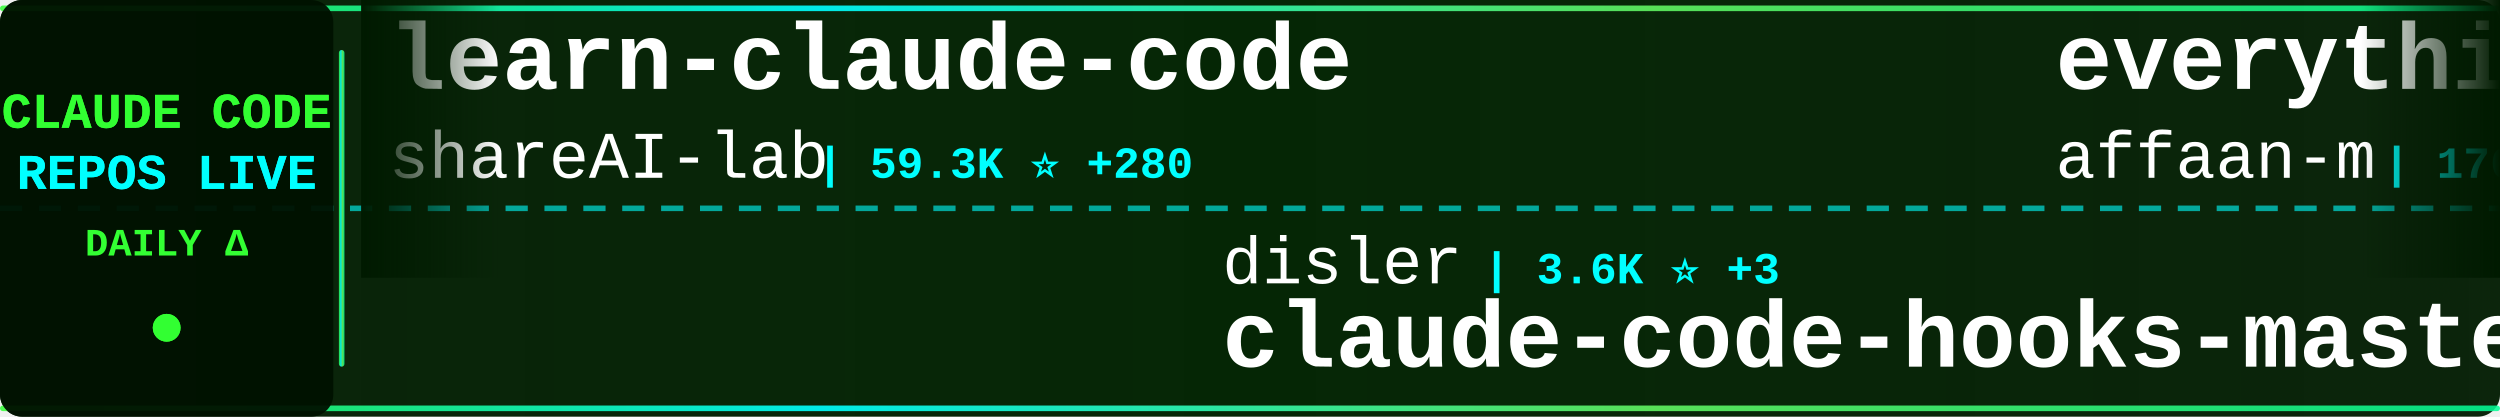
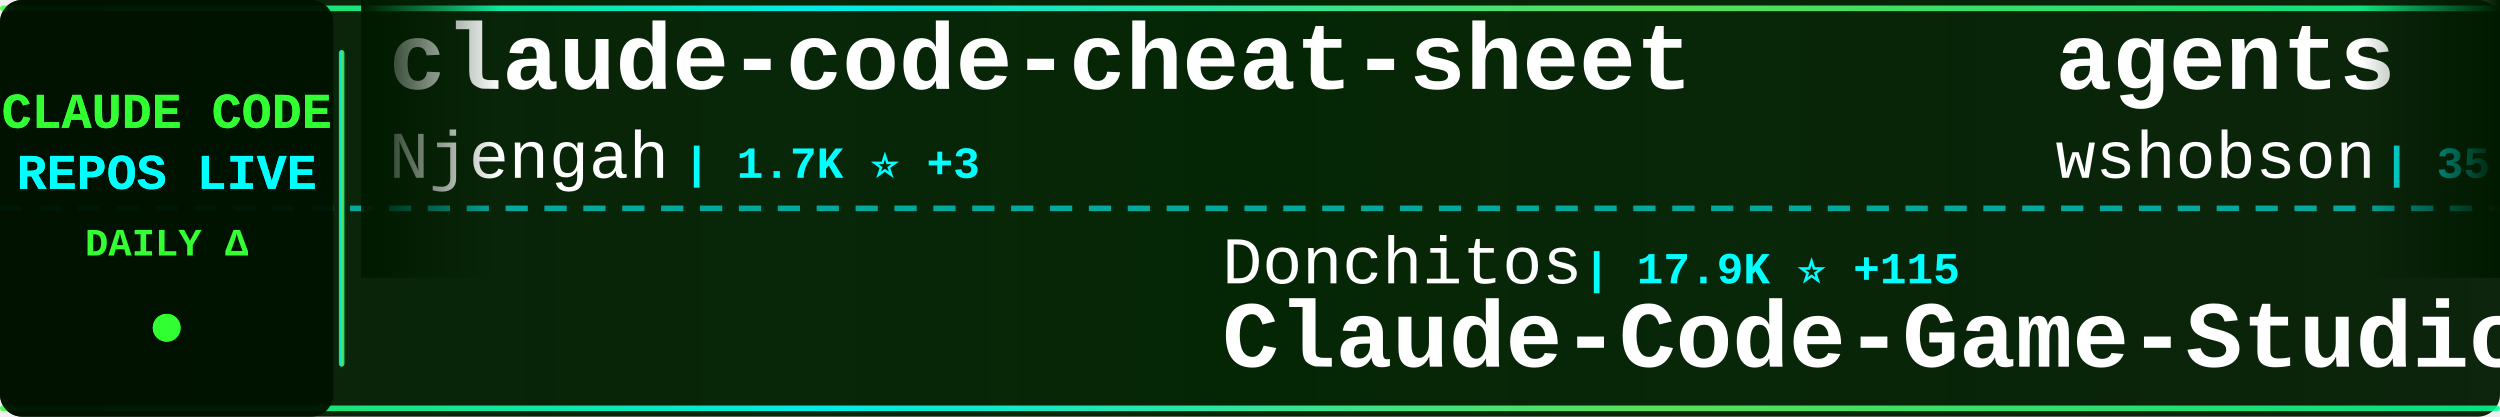
<svg xmlns="http://www.w3.org/2000/svg" width="900" height="150">
  <defs>
    <linearGradient id="tickerBg" x1="0%" y1="0%" x2="100%" y2="0%">
      <stop offset="0%" style="stop-color:#001a00;stop-opacity:0.95" />
      <stop offset="50%" style="stop-color:#002200;stop-opacity:0.98" />
      <stop offset="100%" style="stop-color:#001a00;stop-opacity:0.95" />
    </linearGradient>
    <linearGradient id="borderGrad" x1="0%" y1="0%" x2="100%" y2="0%">
      <stop offset="0%" style="stop-color:#33ff33;stop-opacity:0.85">
        <animate attributeName="stop-opacity" values="0.85;1;0.85" dur="2s" repeatCount="indefinite" />
      </stop>
      <stop offset="33%" style="stop-color:#00ffff;stop-opacity:0.9">
        <animate attributeName="stop-opacity" values="0.9;1;0.9" dur="2.2s" repeatCount="indefinite" />
      </stop>
      <stop offset="66%" style="stop-color:#66ff66;stop-opacity:0.85">
        <animate attributeName="stop-opacity" values="0.85;1;0.85" dur="1.8s" repeatCount="indefinite" />
      </stop>
      <stop offset="100%" style="stop-color:#00ff99;stop-opacity:0.85">
        <animate attributeName="stop-opacity" values="0.85;1;0.85" dur="2s" repeatCount="indefinite" />
      </stop>
    </linearGradient>
    <filter id="textGlow">
      <feGaussianBlur stdDeviation="0.1" result="coloredBlur" />
      <feMerge>
        <feMergeNode in="coloredBlur" />
        <feMergeNode in="SourceGraphic" />
      </feMerge>
    </filter>
    <filter id="metricGlow">
      <feGaussianBlur stdDeviation="0.2" result="coloredBlur" />
      <feMerge>
        <feMergeNode in="coloredBlur" />
        <feMergeNode in="SourceGraphic" />
      </feMerge>
    </filter>
    <linearGradient id="leftFade" x1="0%" y1="0%" x2="100%" y2="0%">
      <stop offset="0%" style="stop-color:#001a00;stop-opacity:1" />
      <stop offset="100%" style="stop-color:#001a00;stop-opacity:0" />
    </linearGradient>
    <linearGradient id="rightFade" x1="0%" y1="0%" x2="100%" y2="0%">
      <stop offset="0%" style="stop-color:#001a00;stop-opacity:0" />
      <stop offset="100%" style="stop-color:#001a00;stop-opacity:1" />
    </linearGradient>
  </defs>
  <rect width="900" height="150" fill="url(#tickerBg)" rx="8" />
  <rect x="0" y="2" width="900" height="2" fill="url(#borderGrad)" rx="1" />
  <rect x="0" y="146" width="900" height="2" fill="url(#borderGrad)" rx="1" />
  <line x1="0" y1="75" x2="900" y2="75" stroke="#00ffff" stroke-width="2" stroke-dasharray="8 6" opacity="0.6" />
  <rect x="0" y="0" width="120" height="150" fill="#001100" opacity="0.95" rx="8" />
  <text x="60" y="46" font-family="'Courier New', monospace" font-size="18" font-weight="bold" fill="#33ff33" text-anchor="middle" filter="url(#textGlow)">
    CLAUDE CODE
  </text>
  <text x="60" y="68" font-family="'Courier New', monospace" font-size="18" font-weight="bold" fill="#00ffff" text-anchor="middle" filter="url(#textGlow)">
    REPOS LIVE
  </text>
  <text x="60" y="92" font-family="'Courier New', monospace" font-size="14" font-weight="bold" fill="#33ff33" text-anchor="middle">
    DAILY Δ
  </text>
  <circle cx="60" cy="118" r="5" fill="#33ff33" filter="url(#metricGlow)">
    <animate attributeName="r" values="4;6;4" dur="1.5s" repeatCount="indefinite" />
    <animate attributeName="opacity" values="0.6;1;0.6" dur="1.5s" repeatCount="indefinite" />
  </circle>
  <rect x="122" y="18" width="2" height="114" fill="url(#borderGrad)" rx="1" />
  <clipPath id="tickerClip">
    <rect x="130" y="0" width="770" height="150" />
  </clipPath>
  <g clip-path="url(#tickerClip)">
    <g id="tickerItems">
      <animateTransform attributeName="transform" attributeType="XML" type="translate" from="0 0" to="-3000 0" dur="54s" repeatCount="indefinite" />
      <g transform="translate(0, 0)">
-         <text x="140" y="32" font-family="'Courier New', monospace" font-size="34" font-weight="bold" fill="#ffffff">learn-claude-code</text>
-         <text x="140" y="64" font-family="'Courier New', monospace" font-size="24" font-weight="normal" fill="#ffffff" opacity="1.0">shareAI-lab</text>
-         <text x="294" y="64" font-family="'Courier New', monospace" font-size="16" font-weight="bold" fill="#00ffff"> | 59.3K ⭐ +280</text>
+         <text x="140" y="32" font-family="'Courier New', monospace" font-size="34" font-weight="bold" fill="#ffffff">claude-code-cheat-sheet</text>
+         <text x="140" y="64" font-family="'Courier New', monospace" font-size="24" font-weight="normal" fill="#ffffff" opacity="1.0">Njengah</text>
+         <text x="246" y="64" font-family="'Courier New', monospace" font-size="16" font-weight="bold" fill="#00ffff"> | 1.7K ⭐ +3</text>
      </g>
      <g transform="translate(300, 0)">
-         <text x="140" y="102" font-family="'Courier New', monospace" font-size="24" font-weight="normal" fill="#ffffff" opacity="1.0">disler</text>
-         <text x="234" y="102" font-family="'Courier New', monospace" font-size="16" font-weight="bold" fill="#00ffff"> | 3.6K ⭐ +3</text>
-         <text x="140" y="132" font-family="'Courier New', monospace" font-size="34" font-weight="bold" fill="#ffffff">claude-code-hooks-master...</text>
+         <text x="140" y="102" font-family="'Courier New', monospace" font-size="24" font-weight="normal" fill="#ffffff" opacity="1.0">Donchitos</text>
+         <text x="270" y="102" font-family="'Courier New', monospace" font-size="16" font-weight="bold" fill="#00ffff"> | 17.9K ⭐ +115</text>
+         <text x="140" y="132" font-family="'Courier New', monospace" font-size="34" font-weight="bold" fill="#ffffff">Claude-Code-Game-Studios</text>
      </g>
      <g transform="translate(600, 0)">
-         <text x="140" y="32" font-family="'Courier New', monospace" font-size="34" font-weight="bold" fill="#ffffff">everything-claude-code</text>
-         <text x="140" y="64" font-family="'Courier New', monospace" font-size="24" font-weight="normal" fill="#ffffff" opacity="1.0">affaan-m</text>
-         <text x="258" y="64" font-family="'Courier New', monospace" font-size="16" font-weight="bold" fill="#00ffff"> | 176.3K ⭐ +697</text>
+         <text x="140" y="32" font-family="'Courier New', monospace" font-size="34" font-weight="bold" fill="#ffffff">agents</text>
+         <text x="140" y="64" font-family="'Courier New', monospace" font-size="24" font-weight="normal" fill="#ffffff" opacity="1.0">wshobson</text>
+         <text x="258" y="64" font-family="'Courier New', monospace" font-size="16" font-weight="bold" fill="#00ffff"> | 35.1K ⭐ +71</text>
      </g>
      <g transform="translate(900, 0)">
-         <text x="140" y="102" font-family="'Courier New', monospace" font-size="24" font-weight="normal" fill="#ffffff" opacity="1.0">farion1231</text>
-         <text x="282" y="102" font-family="'Courier New', monospace" font-size="16" font-weight="bold" fill="#00ffff"> | 64.6K ⭐ +1.2K</text>
-         <text x="140" y="132" font-family="'Courier New', monospace" font-size="34" font-weight="bold" fill="#ffffff">cc-switch</text>
+         <text x="140" y="102" font-family="'Courier New', monospace" font-size="24" font-weight="normal" fill="#ffffff" opacity="1.0">Yeachan-Heo</text>
+         <text x="294" y="102" font-family="'Courier New', monospace" font-size="16" font-weight="bold" fill="#00ffff"> | 33.2K ⭐ +134</text>
+         <text x="140" y="132" font-family="'Courier New', monospace" font-size="34" font-weight="bold" fill="#ffffff">oh-my-claudecode</text>
      </g>
      <g transform="translate(1200, 0)">
-         <text x="140" y="32" font-family="'Courier New', monospace" font-size="34" font-weight="bold" fill="#ffffff">skills</text>
-         <text x="140" y="64" font-family="'Courier New', monospace" font-size="24" font-weight="normal" fill="#ffffff" opacity="1.0">anthropics</text>
-         <text x="282" y="64" font-family="'Courier New', monospace" font-size="16" font-weight="bold" fill="#00ffff"> | 130.9K ⭐ +676</text>
+         <text x="140" y="32" font-family="'Courier New', monospace" font-size="34" font-weight="bold" fill="#ffffff">claude-code-infrastructu...</text>
+         <text x="140" y="64" font-family="'Courier New', monospace" font-size="24" font-weight="normal" fill="#ffffff" opacity="1.0">diet103</text>
+         <text x="246" y="64" font-family="'Courier New', monospace" font-size="16" font-weight="bold" fill="#00ffff"> | 9.6K ⭐ +7</text>
      </g>
      <g transform="translate(1500, 0)">
-         <text x="140" y="102" font-family="'Courier New', monospace" font-size="24" font-weight="normal" fill="#ffffff" opacity="1.0">fuergaosi233</text>
-         <text x="306" y="102" font-family="'Courier New', monospace" font-size="16" font-weight="bold" fill="#00ffff"> | 2.6K ⭐ +2</text>
-         <text x="140" y="132" font-family="'Courier New', monospace" font-size="34" font-weight="bold" fill="#ffffff">claude-code-proxy</text>
+         <text x="140" y="102" font-family="'Courier New', monospace" font-size="24" font-weight="normal" fill="#ffffff" opacity="1.0">shareAI-lab</text>
+         <text x="294" y="102" font-family="'Courier New', monospace" font-size="16" font-weight="bold" fill="#00ffff"> | 59.4K ⭐ +273</text>
+         <text x="140" y="132" font-family="'Courier New', monospace" font-size="34" font-weight="bold" fill="#ffffff">learn-claude-code</text>
      </g>
      <g transform="translate(1800, 0)">
-         <text x="140" y="32" font-family="'Courier New', monospace" font-size="34" font-weight="bold" fill="#ffffff">claude-code-source-build</text>
-         <text x="140" y="64" font-family="'Courier New', monospace" font-size="24" font-weight="normal" fill="#ffffff" opacity="1.0">andrew-kramer-inno</text>
-         <text x="378" y="64" font-family="'Courier New', monospace" font-size="16" font-weight="bold" fill="#00ffff"> | 587 ⭐ +1</text>
+         <text x="140" y="32" font-family="'Courier New', monospace" font-size="34" font-weight="bold" fill="#ffffff">claude-code-base-action</text>
+         <text x="140" y="64" font-family="'Courier New', monospace" font-size="24" font-weight="normal" fill="#ffffff" opacity="1.0">anthropics</text>
+         <text x="282" y="64" font-family="'Courier New', monospace" font-size="16" font-weight="bold" fill="#00ffff"> | 817 ⭐ +1</text>
      </g>
      <g transform="translate(2100, 0)">
-         <text x="140" y="102" font-family="'Courier New', monospace" font-size="24" font-weight="normal" fill="#ffffff" opacity="1.0">Piebald-AI</text>
-         <text x="282" y="102" font-family="'Courier New', monospace" font-size="16" font-weight="bold" fill="#00ffff"> | 10.1K ⭐ +30</text>
-         <text x="140" y="132" font-family="'Courier New', monospace" font-size="34" font-weight="bold" fill="#ffffff">claude-code-system-promp...</text>
+         <text x="140" y="102" font-family="'Courier New', monospace" font-size="24" font-weight="normal" fill="#ffffff" opacity="1.0">777genius</text>
+         <text x="270" y="102" font-family="'Courier New', monospace" font-size="16" font-weight="bold" fill="#00ffff"> | 908 ⭐ +1</text>
+         <text x="140" y="132" font-family="'Courier New', monospace" font-size="34" font-weight="bold" fill="#ffffff">claude-code-source-code</text>
      </g>
      <g transform="translate(2400, 0)">
-         <text x="140" y="32" font-family="'Courier New', monospace" font-size="34" font-weight="bold" fill="#ffffff">claude-code-book</text>
-         <text x="140" y="64" font-family="'Courier New', monospace" font-size="24" font-weight="normal" fill="#ffffff" opacity="1.0">lintsinghua</text>
-         <text x="294" y="64" font-family="'Courier New', monospace" font-size="16" font-weight="bold" fill="#00ffff"> | 3.2K ⭐ +18</text>
+         <text x="140" y="32" font-family="'Courier New', monospace" font-size="34" font-weight="bold" fill="#ffffff">claude-code-spec-workflo...</text>
+         <text x="140" y="64" font-family="'Courier New', monospace" font-size="24" font-weight="normal" fill="#ffffff" opacity="1.0">Pimzino</text>
+         <text x="246" y="64" font-family="'Courier New', monospace" font-size="16" font-weight="bold" fill="#00ffff"> | 3.7K ⭐</text>
      </g>
      <g transform="translate(2700, 0)">
-         <text x="140" y="102" font-family="'Courier New', monospace" font-size="24" font-weight="normal" fill="#ffffff" opacity="1.0">Maciek-roboblog</text>
-         <text x="342" y="102" font-family="'Courier New', monospace" font-size="16" font-weight="bold" fill="#00ffff"> | 8.0K ⭐ +6</text>
-         <text x="140" y="132" font-family="'Courier New', monospace" font-size="34" font-weight="bold" fill="#ffffff">Claude-Code-Usage-Monito...</text>
+         <text x="140" y="102" font-family="'Courier New', monospace" font-size="24" font-weight="normal" fill="#ffffff" opacity="1.0">Yuyz0112</text>
+         <text x="258" y="102" font-family="'Courier New', monospace" font-size="16" font-weight="bold" fill="#00ffff"> | 2.4K ⭐</text>
+         <text x="140" y="132" font-family="'Courier New', monospace" font-size="34" font-weight="bold" fill="#ffffff">claude-code-reverse</text>
      </g>
      <g transform="translate(3000, 0)">
-         <text x="140" y="32" font-family="'Courier New', monospace" font-size="34" font-weight="bold" fill="#ffffff">learn-claude-code</text>
-         <text x="140" y="64" font-family="'Courier New', monospace" font-size="24" font-weight="normal" fill="#ffffff" opacity="1.0">shareAI-lab</text>
-         <text x="294" y="64" font-family="'Courier New', monospace" font-size="16" font-weight="bold" fill="#00ffff"> | 59.3K ⭐ +280</text>
+         <text x="140" y="32" font-family="'Courier New', monospace" font-size="34" font-weight="bold" fill="#ffffff">claude-code-cheat-sheet</text>
+         <text x="140" y="64" font-family="'Courier New', monospace" font-size="24" font-weight="normal" fill="#ffffff" opacity="1.0">Njengah</text>
+         <text x="246" y="64" font-family="'Courier New', monospace" font-size="16" font-weight="bold" fill="#00ffff"> | 1.7K ⭐ +3</text>
      </g>
      <g transform="translate(3300, 0)">
-         <text x="140" y="102" font-family="'Courier New', monospace" font-size="24" font-weight="normal" fill="#ffffff" opacity="1.0">disler</text>
-         <text x="234" y="102" font-family="'Courier New', monospace" font-size="16" font-weight="bold" fill="#00ffff"> | 3.6K ⭐ +3</text>
-         <text x="140" y="132" font-family="'Courier New', monospace" font-size="34" font-weight="bold" fill="#ffffff">claude-code-hooks-master...</text>
+         <text x="140" y="102" font-family="'Courier New', monospace" font-size="24" font-weight="normal" fill="#ffffff" opacity="1.0">Donchitos</text>
+         <text x="270" y="102" font-family="'Courier New', monospace" font-size="16" font-weight="bold" fill="#00ffff"> | 17.9K ⭐ +115</text>
+         <text x="140" y="132" font-family="'Courier New', monospace" font-size="34" font-weight="bold" fill="#ffffff">Claude-Code-Game-Studios</text>
      </g>
      <g transform="translate(3600, 0)">
-         <text x="140" y="32" font-family="'Courier New', monospace" font-size="34" font-weight="bold" fill="#ffffff">everything-claude-code</text>
-         <text x="140" y="64" font-family="'Courier New', monospace" font-size="24" font-weight="normal" fill="#ffffff" opacity="1.0">affaan-m</text>
-         <text x="258" y="64" font-family="'Courier New', monospace" font-size="16" font-weight="bold" fill="#00ffff"> | 176.3K ⭐ +697</text>
+         <text x="140" y="32" font-family="'Courier New', monospace" font-size="34" font-weight="bold" fill="#ffffff">agents</text>
+         <text x="140" y="64" font-family="'Courier New', monospace" font-size="24" font-weight="normal" fill="#ffffff" opacity="1.0">wshobson</text>
+         <text x="258" y="64" font-family="'Courier New', monospace" font-size="16" font-weight="bold" fill="#00ffff"> | 35.1K ⭐ +71</text>
      </g>
      <g transform="translate(3900, 0)">
-         <text x="140" y="102" font-family="'Courier New', monospace" font-size="24" font-weight="normal" fill="#ffffff" opacity="1.0">farion1231</text>
-         <text x="282" y="102" font-family="'Courier New', monospace" font-size="16" font-weight="bold" fill="#00ffff"> | 64.6K ⭐ +1.2K</text>
-         <text x="140" y="132" font-family="'Courier New', monospace" font-size="34" font-weight="bold" fill="#ffffff">cc-switch</text>
+         <text x="140" y="102" font-family="'Courier New', monospace" font-size="24" font-weight="normal" fill="#ffffff" opacity="1.0">Yeachan-Heo</text>
+         <text x="294" y="102" font-family="'Courier New', monospace" font-size="16" font-weight="bold" fill="#00ffff"> | 33.2K ⭐ +134</text>
+         <text x="140" y="132" font-family="'Courier New', monospace" font-size="34" font-weight="bold" fill="#ffffff">oh-my-claudecode</text>
      </g>
    </g>
  </g>
  <rect x="130" y="0" width="50" height="100" fill="url(#leftFade)" />
  <rect x="850" y="0" width="50" height="100" fill="url(#rightFade)" />
</svg>
